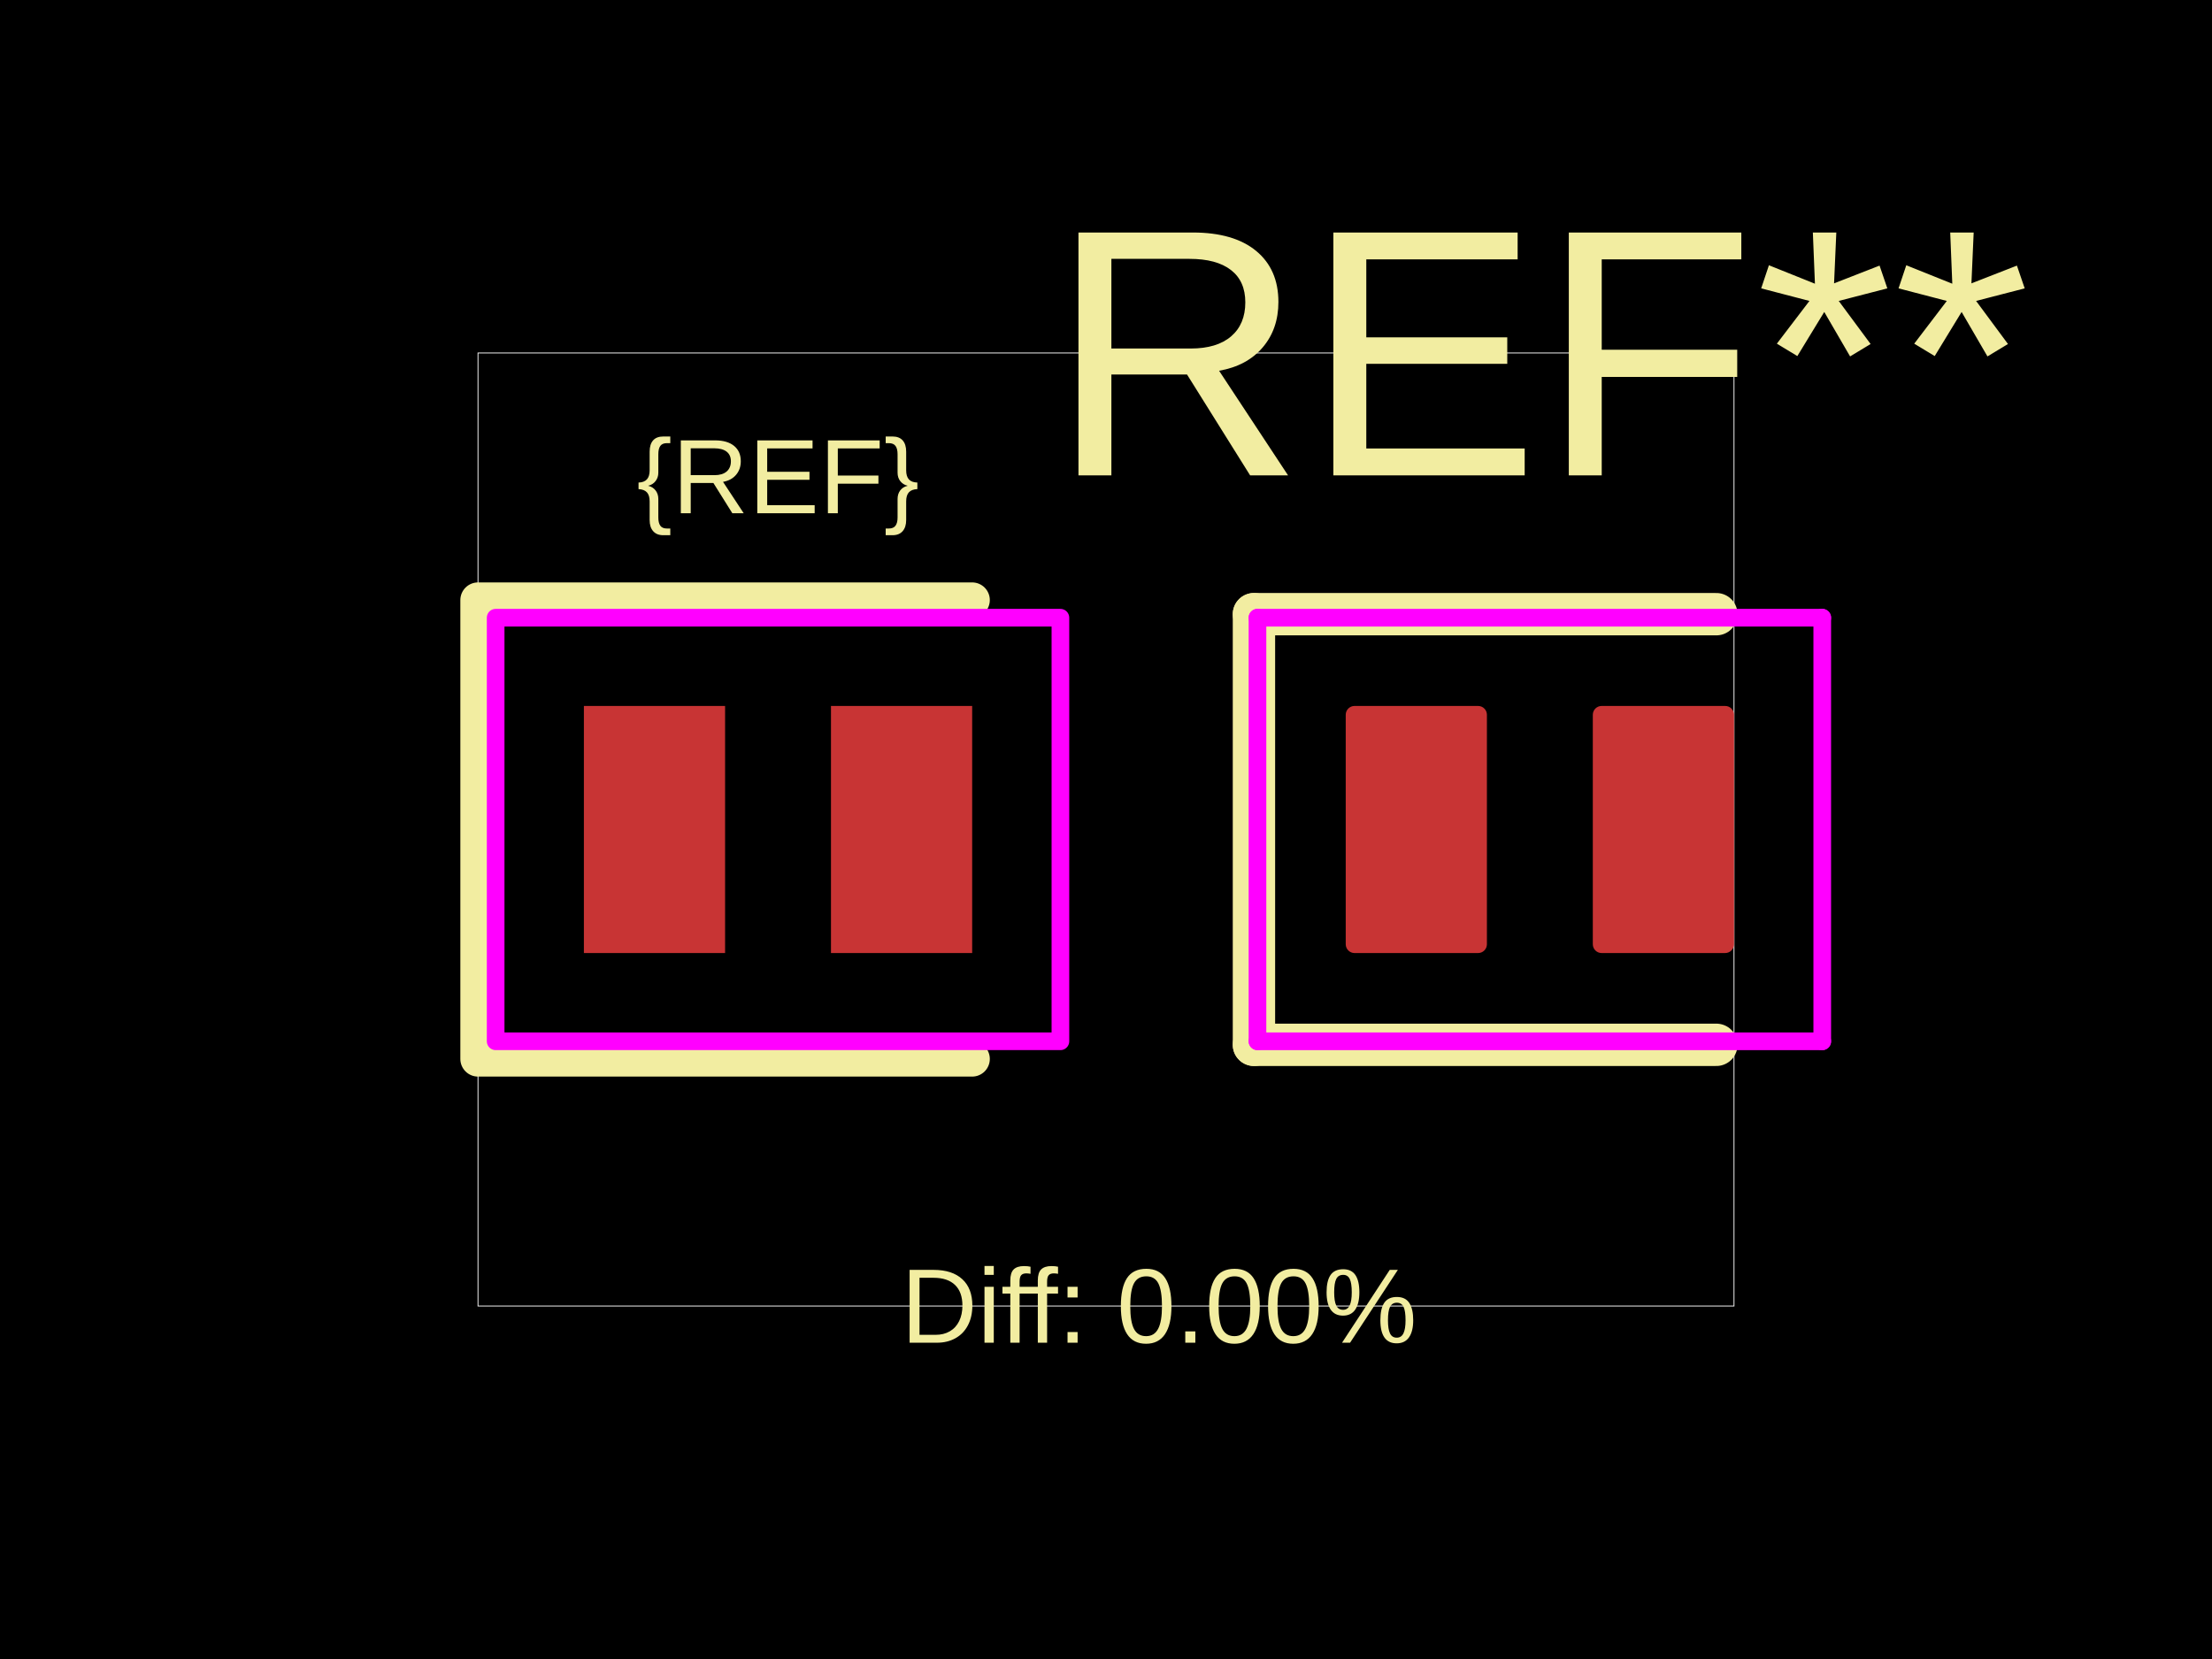
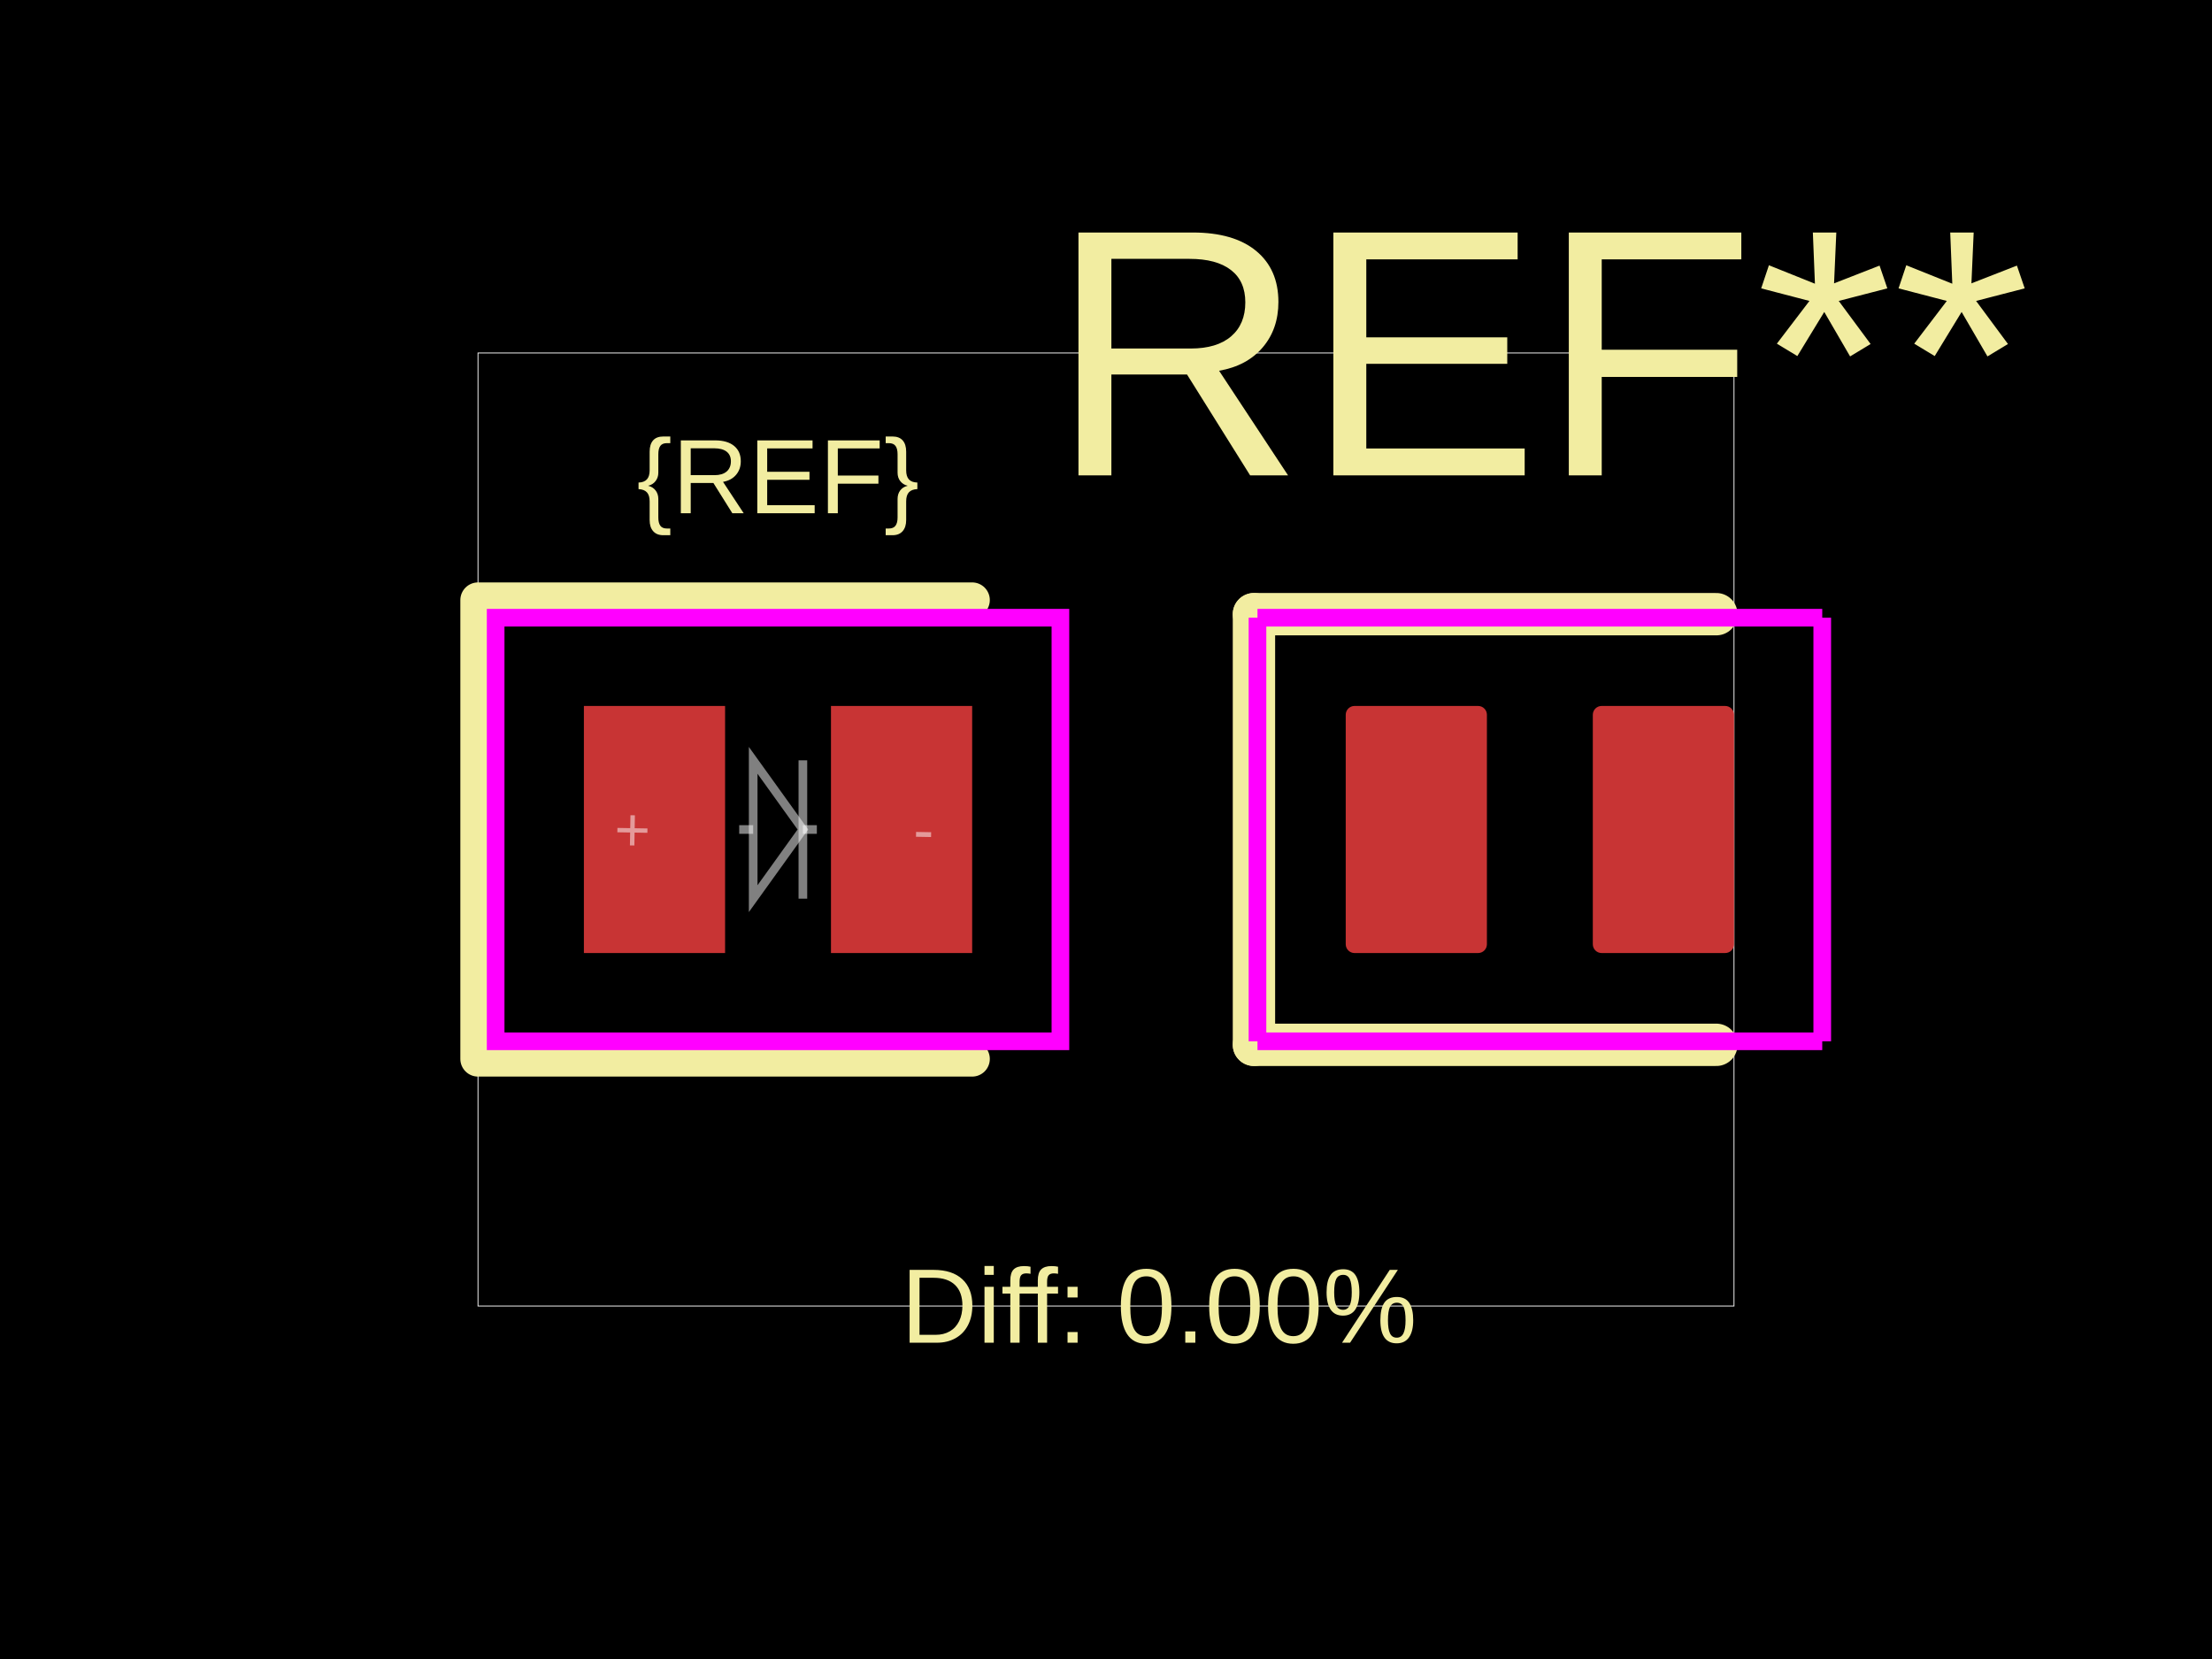
<svg xmlns="http://www.w3.org/2000/svg" width="800" height="600">
  <style />
  <rect class="boundary" x="0" y="0" fill="#000" width="800" height="600" data-type="pcb_background" data-pcb-layer="global" />
  <rect class="pcb-boundary" fill="none" stroke="#fff" stroke-width="0.3" x="172.874" y="127.66" width="454.251" height="344.681" data-type="pcb_boundary" data-pcb-layer="global" />
  <rect class="pcb-pad" fill="rgb(200, 52, 52)" x="211.172" y="255.319" width="51.064" height="89.362" data-type="pcb_smtpad" data-pcb-layer="top" />
  <rect class="pcb-pad" fill="rgb(200, 52, 52)" x="300.534" y="255.319" width="51.064" height="89.362" data-type="pcb_smtpad" data-pcb-layer="top" />
  <rect class="pcb-pad" fill="rgb(200, 52, 52)" x="486.7" y="255.319" width="51.064" height="89.362" data-type="pcb_smtpad" data-pcb-layer="top" rx="3.191" ry="3.191" />
  <rect class="pcb-pad" fill="rgb(200, 52, 52)" x="576.062" y="255.319" width="51.064" height="89.362" data-type="pcb_smtpad" data-pcb-layer="top" rx="3.191" ry="3.191" />
  <path class="pcb-silkscreen pcb-silkscreen-top" d="M 351.598 217.021 L 172.874 217.021 L 172.874 382.979 L 351.598 382.979" fill="none" stroke="#f2eda1" stroke-width="12.766" stroke-linecap="round" stroke-linejoin="round" data-pcb-component-id="" data-pcb-silkscreen-path-id="" data-type="pcb_silkscreen_path" data-pcb-layer="top" />
-   <text x="0" y="0" dx="0" dy="0" fill="#f2eda1" font-family="Arial, sans-serif" font-size="38.298" text-anchor="middle" dominant-baseline="central" transform="matrix(1,0,0,1,281.3851,172.3404)" class="pcb-silkscreen-text pcb-silkscreen-top" data-pcb-silkscreen-text-id="silkscreen_text_1" stroke="none" data-type="pcb_silkscreen_text" data-pcb-layer="top">{REF}</text>
-   <text x="0" y="0" dx="0" dy="0" fill="#f2eda1" font-family="Arial, sans-serif" font-size="127.66" text-anchor="middle" dominant-baseline="central" transform="matrix(1,0,0,1,556.9128,127.6596)" class="pcb-silkscreen-text pcb-silkscreen-top" data-pcb-silkscreen-text-id="pcb_silkscreen_text_0" stroke="none" data-type="pcb_silkscreen_text" data-pcb-layer="top">REF**</text>
+   <text x="0" y="0" dx="0" dy="0" fill="#f2eda1" font-family="Arial, sans-serif" font-size="38.298" text-anchor="middle" dominant-baseline="central" transform="matrix(1,0,0,1,281.3851,172.3404)" class="pcb-silkscreen-text pcb-silkscreen-top" data-pcb-silkscreen-text-id="pcb_component_1" stroke="none" data-type="pcb_silkscreen_text" data-pcb-layer="top">{REF}</text>
+   <text x="0" y="0" dx="0" dy="0" fill="#f2eda1" font-family="Arial, sans-serif" font-size="127.66" text-anchor="middle" dominant-baseline="central" transform="matrix(1,0,0,1,556.9128,127.6596)" class="pcb-silkscreen-text pcb-silkscreen-top" data-pcb-silkscreen-text-id="pcb_component_0" stroke="none" data-type="pcb_silkscreen_text" data-pcb-layer="top">REF**</text>
  <path class="pcb-silkscreen pcb-silkscreen-top" d="M 453.509 222.128 L 453.509 377.872" fill="none" stroke="#f2eda1" stroke-width="15.319" stroke-linecap="round" stroke-linejoin="round" data-pcb-component-id="pcb_component_0" data-pcb-silkscreen-path-id="pcb_silkscreen_path_0" data-type="pcb_silkscreen_path" data-pcb-layer="top" />
  <path class="pcb-silkscreen pcb-silkscreen-top" d="M 453.509 222.128 L 620.743 222.128" fill="none" stroke="#f2eda1" stroke-width="15.319" stroke-linecap="round" stroke-linejoin="round" data-pcb-component-id="pcb_component_0" data-pcb-silkscreen-path-id="pcb_silkscreen_path_1" data-type="pcb_silkscreen_path" data-pcb-layer="top" />
  <path class="pcb-silkscreen pcb-silkscreen-top" d="M 453.509 377.872 L 620.743 377.872" fill="none" stroke="#f2eda1" stroke-width="15.319" stroke-linecap="round" stroke-linejoin="round" data-pcb-component-id="pcb_component_0" data-pcb-silkscreen-path-id="pcb_silkscreen_path_2" data-type="pcb_silkscreen_path" data-pcb-layer="top" />
-   <text x="0" y="0" dx="0" dy="0" fill="#f2eda1" font-family="Arial, sans-serif" font-size="38.298" text-anchor="middle" dominant-baseline="central" transform="matrix(1,0,0,1,419.1489,472.3404)" class="pcb-silkscreen-text pcb-silkscreen-top" data-pcb-silkscreen-text-id="diffPercentText" stroke="none" data-type="pcb_silkscreen_text" data-pcb-layer="top">Diff: 0.00%</text>
-   <rect x="179.257" y="223.404" width="204.255" height="153.191" class="pcb-courtyard-rect pcb-courtyard-top" data-pcb-courtyard-rect-id="" data-type="pcb_courtyard_rect" data-pcb-layer="top" stroke-linejoin="round" fill="none" stroke="#FF00FF" stroke-width="6.383" />
-   <polygon points="454.785,223.404 454.785,376.596" class="pcb-courtyard-outline pcb-courtyard-top" data-pcb-courtyard-outline-id="pcb_courtyard_outline_0" data-type="pcb_courtyard_outline" data-pcb-layer="top" fill="none" stroke="#FF00FF" stroke-width="6.383" stroke-linejoin="round" />
-   <polygon points="454.785,223.404 659.04,223.404" class="pcb-courtyard-outline pcb-courtyard-top" data-pcb-courtyard-outline-id="pcb_courtyard_outline_1" data-type="pcb_courtyard_outline" data-pcb-layer="top" fill="none" stroke="#FF00FF" stroke-width="6.383" stroke-linejoin="round" />
-   <polygon points="659.04,223.404 659.04,376.596" class="pcb-courtyard-outline pcb-courtyard-top" data-pcb-courtyard-outline-id="pcb_courtyard_outline_2" data-type="pcb_courtyard_outline" data-pcb-layer="top" fill="none" stroke="#FF00FF" stroke-width="6.383" stroke-linejoin="round" />
-   <polygon points="659.04,376.596 454.785,376.596" class="pcb-courtyard-outline pcb-courtyard-top" data-pcb-courtyard-outline-id="pcb_courtyard_outline_3" data-type="pcb_courtyard_outline" data-pcb-layer="top" fill="none" stroke="#FF00FF" stroke-width="6.383" stroke-linejoin="round" />
+   <text x="0" y="0" dx="0" dy="0" fill="#f2eda1" font-family="Arial, sans-serif" font-size="38.298" text-anchor="middle" dominant-baseline="central" transform="matrix(1,0,0,1,419.1489,472.3404)" class="pcb-silkscreen-text pcb-silkscreen-top" data-pcb-silkscreen-text-id="" stroke="none" data-type="pcb_silkscreen_text" data-pcb-layer="top">Diff: 0.00%</text>
+   <rect x="179.257" y="223.404" width="204.255" height="153.191" class="pcb-courtyard-rect pcb-courtyard-top" data-pcb-courtyard-rect-id="" data-type="pcb_courtyard_rect" data-pcb-layer="top" fill="none" stroke="#FF00FF" stroke-width="6.383" />
+   <polygon points="454.785,223.404 454.785,376.596" class="pcb-courtyard-outline pcb-courtyard-top" data-pcb-courtyard-outline-id="pcb_courtyard_outline_0" data-type="pcb_courtyard_outline" data-pcb-layer="top" fill="none" stroke="#FF00FF" stroke-width="6.383" />
+   <polygon points="454.785,223.404 659.04,223.404" class="pcb-courtyard-outline pcb-courtyard-top" data-pcb-courtyard-outline-id="pcb_courtyard_outline_1" data-type="pcb_courtyard_outline" data-pcb-layer="top" fill="none" stroke="#FF00FF" stroke-width="6.383" />
+   <polygon points="659.04,223.404 659.04,376.596" class="pcb-courtyard-outline pcb-courtyard-top" data-pcb-courtyard-outline-id="pcb_courtyard_outline_2" data-type="pcb_courtyard_outline" data-pcb-layer="top" fill="none" stroke="#FF00FF" stroke-width="6.383" />
+   <polygon points="659.04,376.596 454.785,376.596" class="pcb-courtyard-outline pcb-courtyard-top" data-pcb-courtyard-outline-id="pcb_courtyard_outline_3" data-type="pcb_courtyard_outline" data-pcb-layer="top" fill="none" stroke="#FF00FF" stroke-width="6.383" />
+   <path class="pcb-fabrication-note-path" stroke="rgba(255,255,255,0.5)" fill="none" d="M 267.343 300 L 272.398 300" stroke-width="3.128" data-pcb-component-id="" data-pcb-fabrication-note-path-id="diode_fabrication_note_anode_leg" data-type="pcb_fabrication_note_path" data-pcb-layer="overlay" />
+   <path class="pcb-fabrication-note-path" stroke="rgba(255,255,255,0.5)" fill="none" d="M 272.398 274.979 L 290.372 300 L 272.398 325.021 Z" stroke-width="3.128" data-pcb-component-id="" data-pcb-fabrication-note-path-id="diode_fabrication_note_triangle" data-type="pcb_fabrication_note_path" data-pcb-layer="overlay" />
+   <path class="pcb-fabrication-note-path" stroke="rgba(255,255,255,0.5)" fill="none" d="M 290.372 274.979 L 290.372 325.021" stroke-width="3.128" data-pcb-component-id="" data-pcb-fabrication-note-path-id="diode_fabrication_note_cathode" data-type="pcb_fabrication_note_path" data-pcb-layer="overlay" />
+   <path class="pcb-fabrication-note-path" stroke="rgba(255,255,255,0.5)" fill="none" d="M 290.372 300 L 295.428 300" stroke-width="3.128" data-pcb-component-id="" data-pcb-fabrication-note-path-id="diode_fabrication_note_cathode_leg" data-type="pcb_fabrication_note_path" data-pcb-layer="overlay" />
+   <text x="0" y="0" font-family="Arial, sans-serif" font-size="22.34" text-anchor="middle" dominant-baseline="central" transform="matrix(0.9998477,0.01745241,-0.01745241,0.9998477,228.7255,300)" class="pcb-fabrication-note-text" fill="rgba(255,255,255,0.5)" data-type="pcb_fabrication_note_text" data-pcb-layer="overlay">+</text>
+   <text x="0" y="0" font-family="Arial, sans-serif" font-size="22.34" text-anchor="middle" dominant-baseline="central" transform="matrix(0.9998477,0.01745241,-0.01745241,0.9998477,334.0446,300)" class="pcb-fabrication-note-text" fill="rgba(255,255,255,0.5)" data-type="pcb_fabrication_note_text" data-pcb-layer="overlay">-</text>
</svg>
